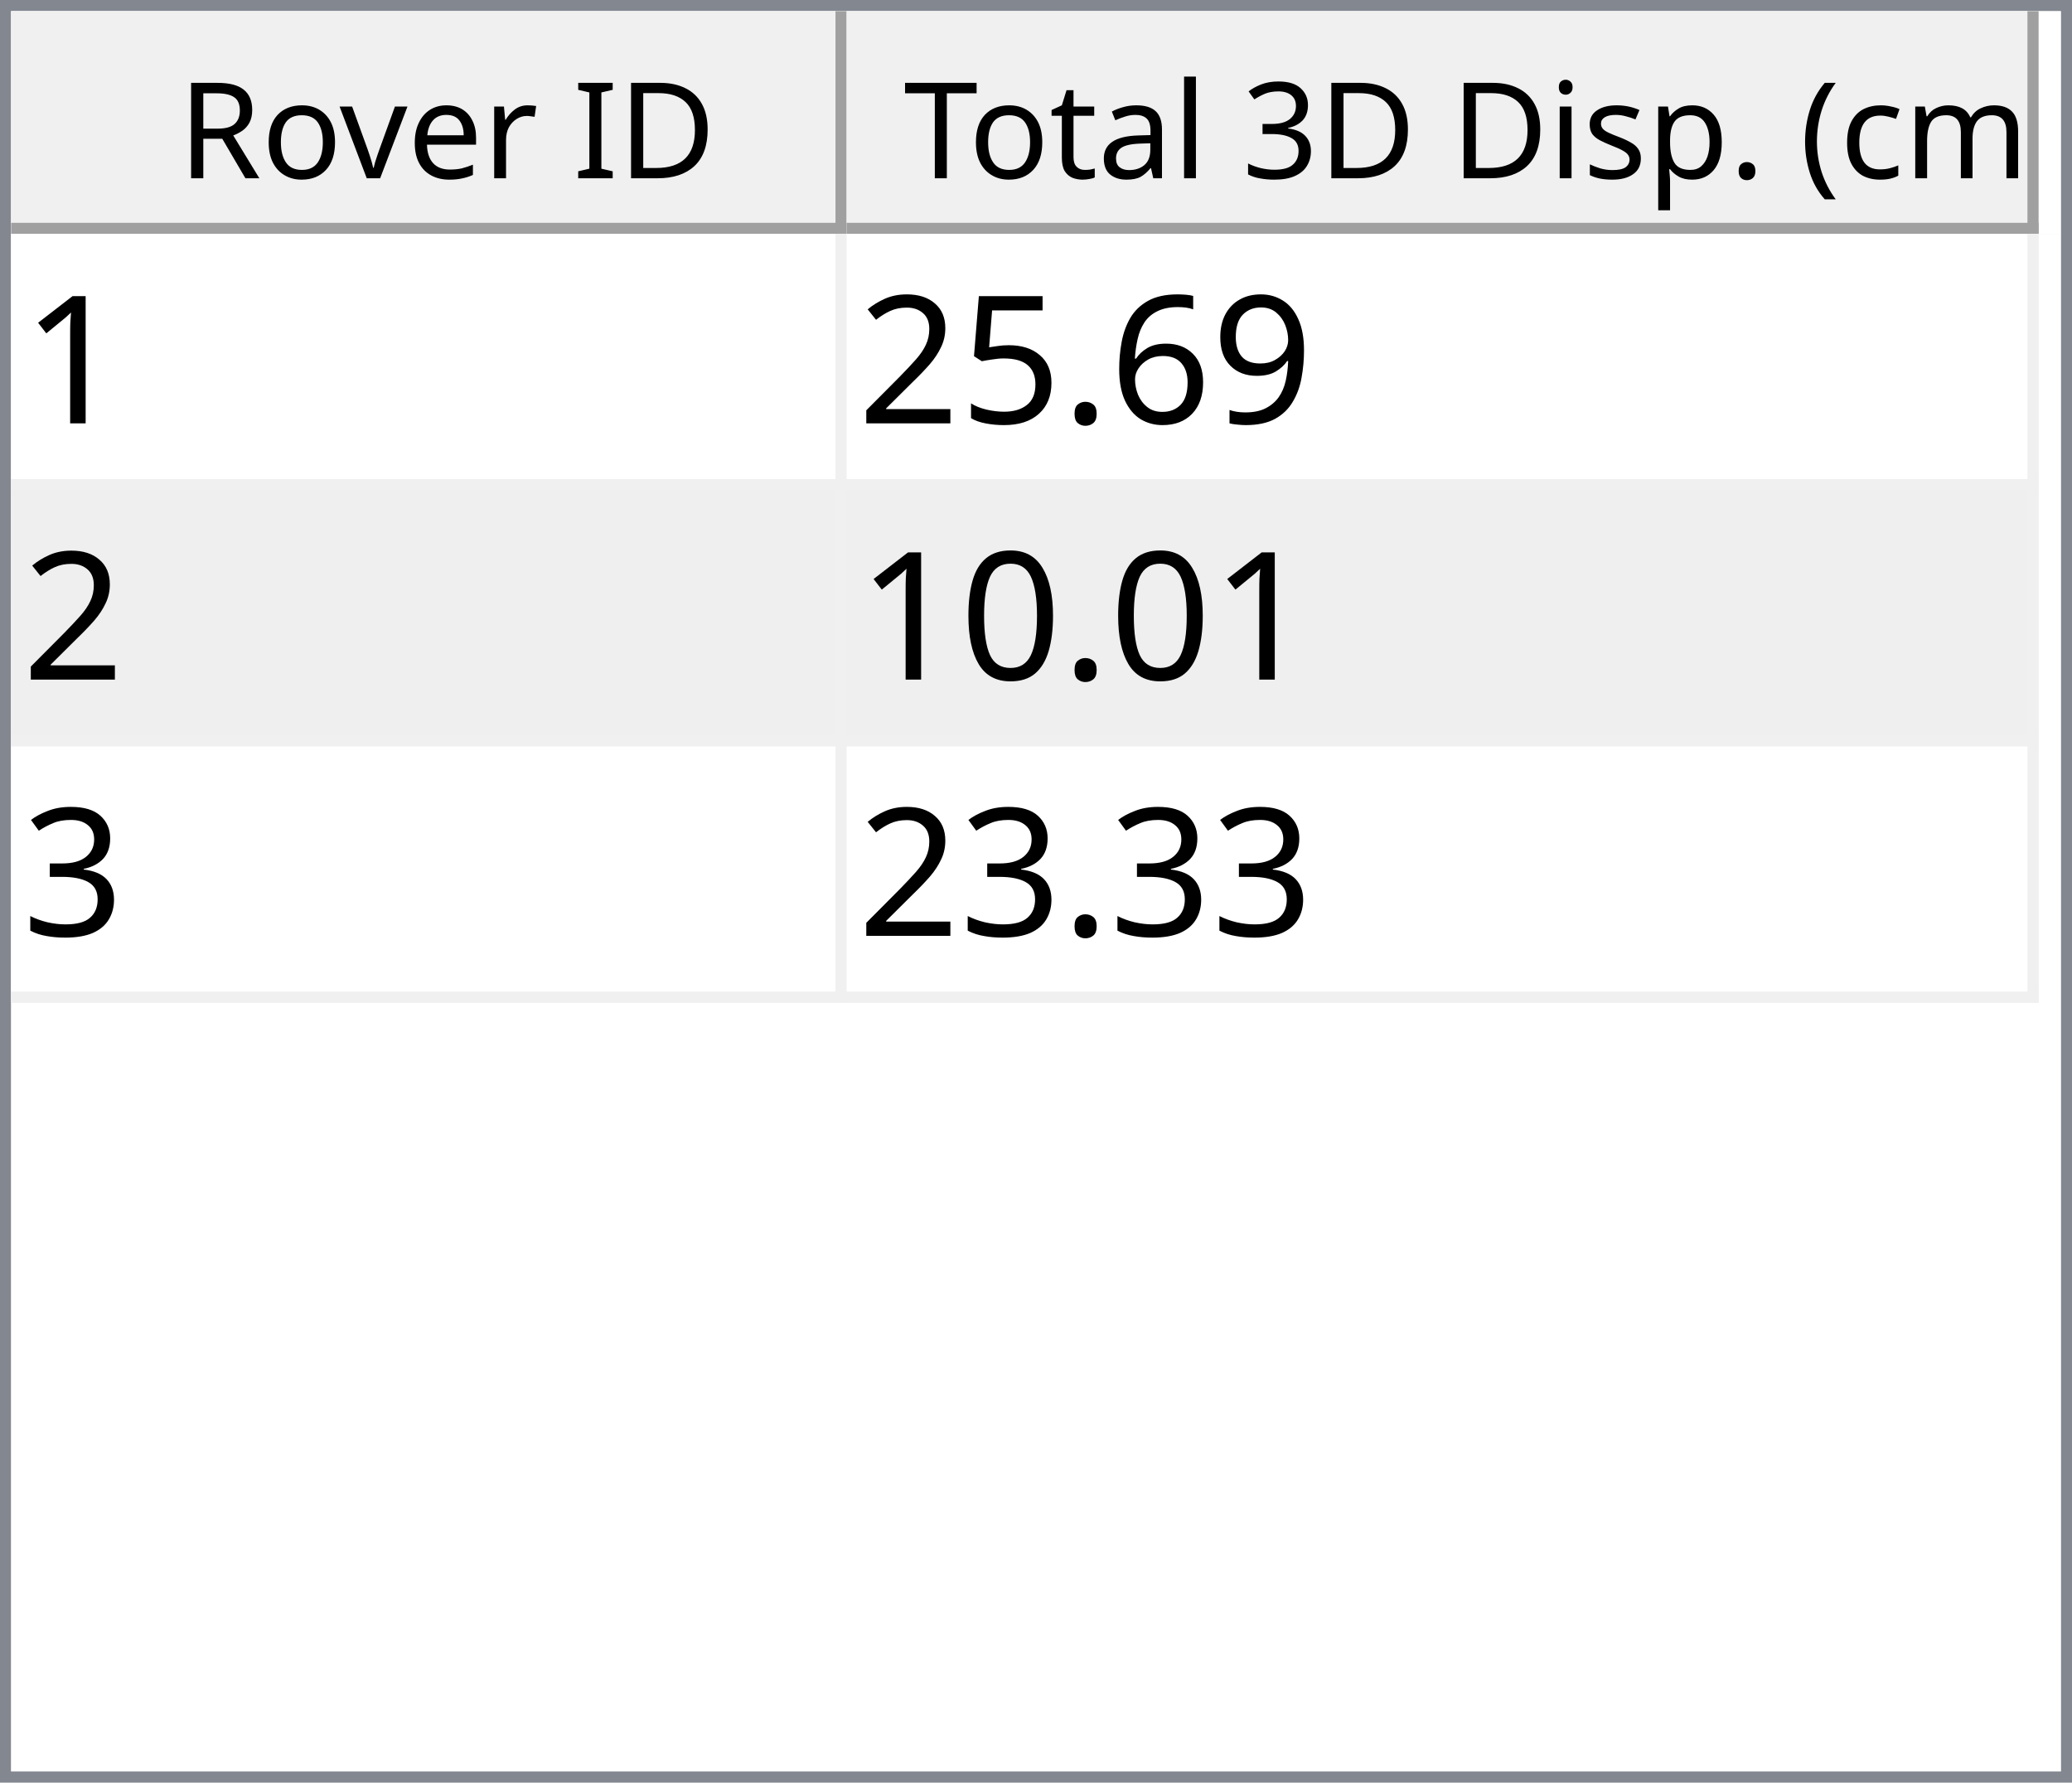
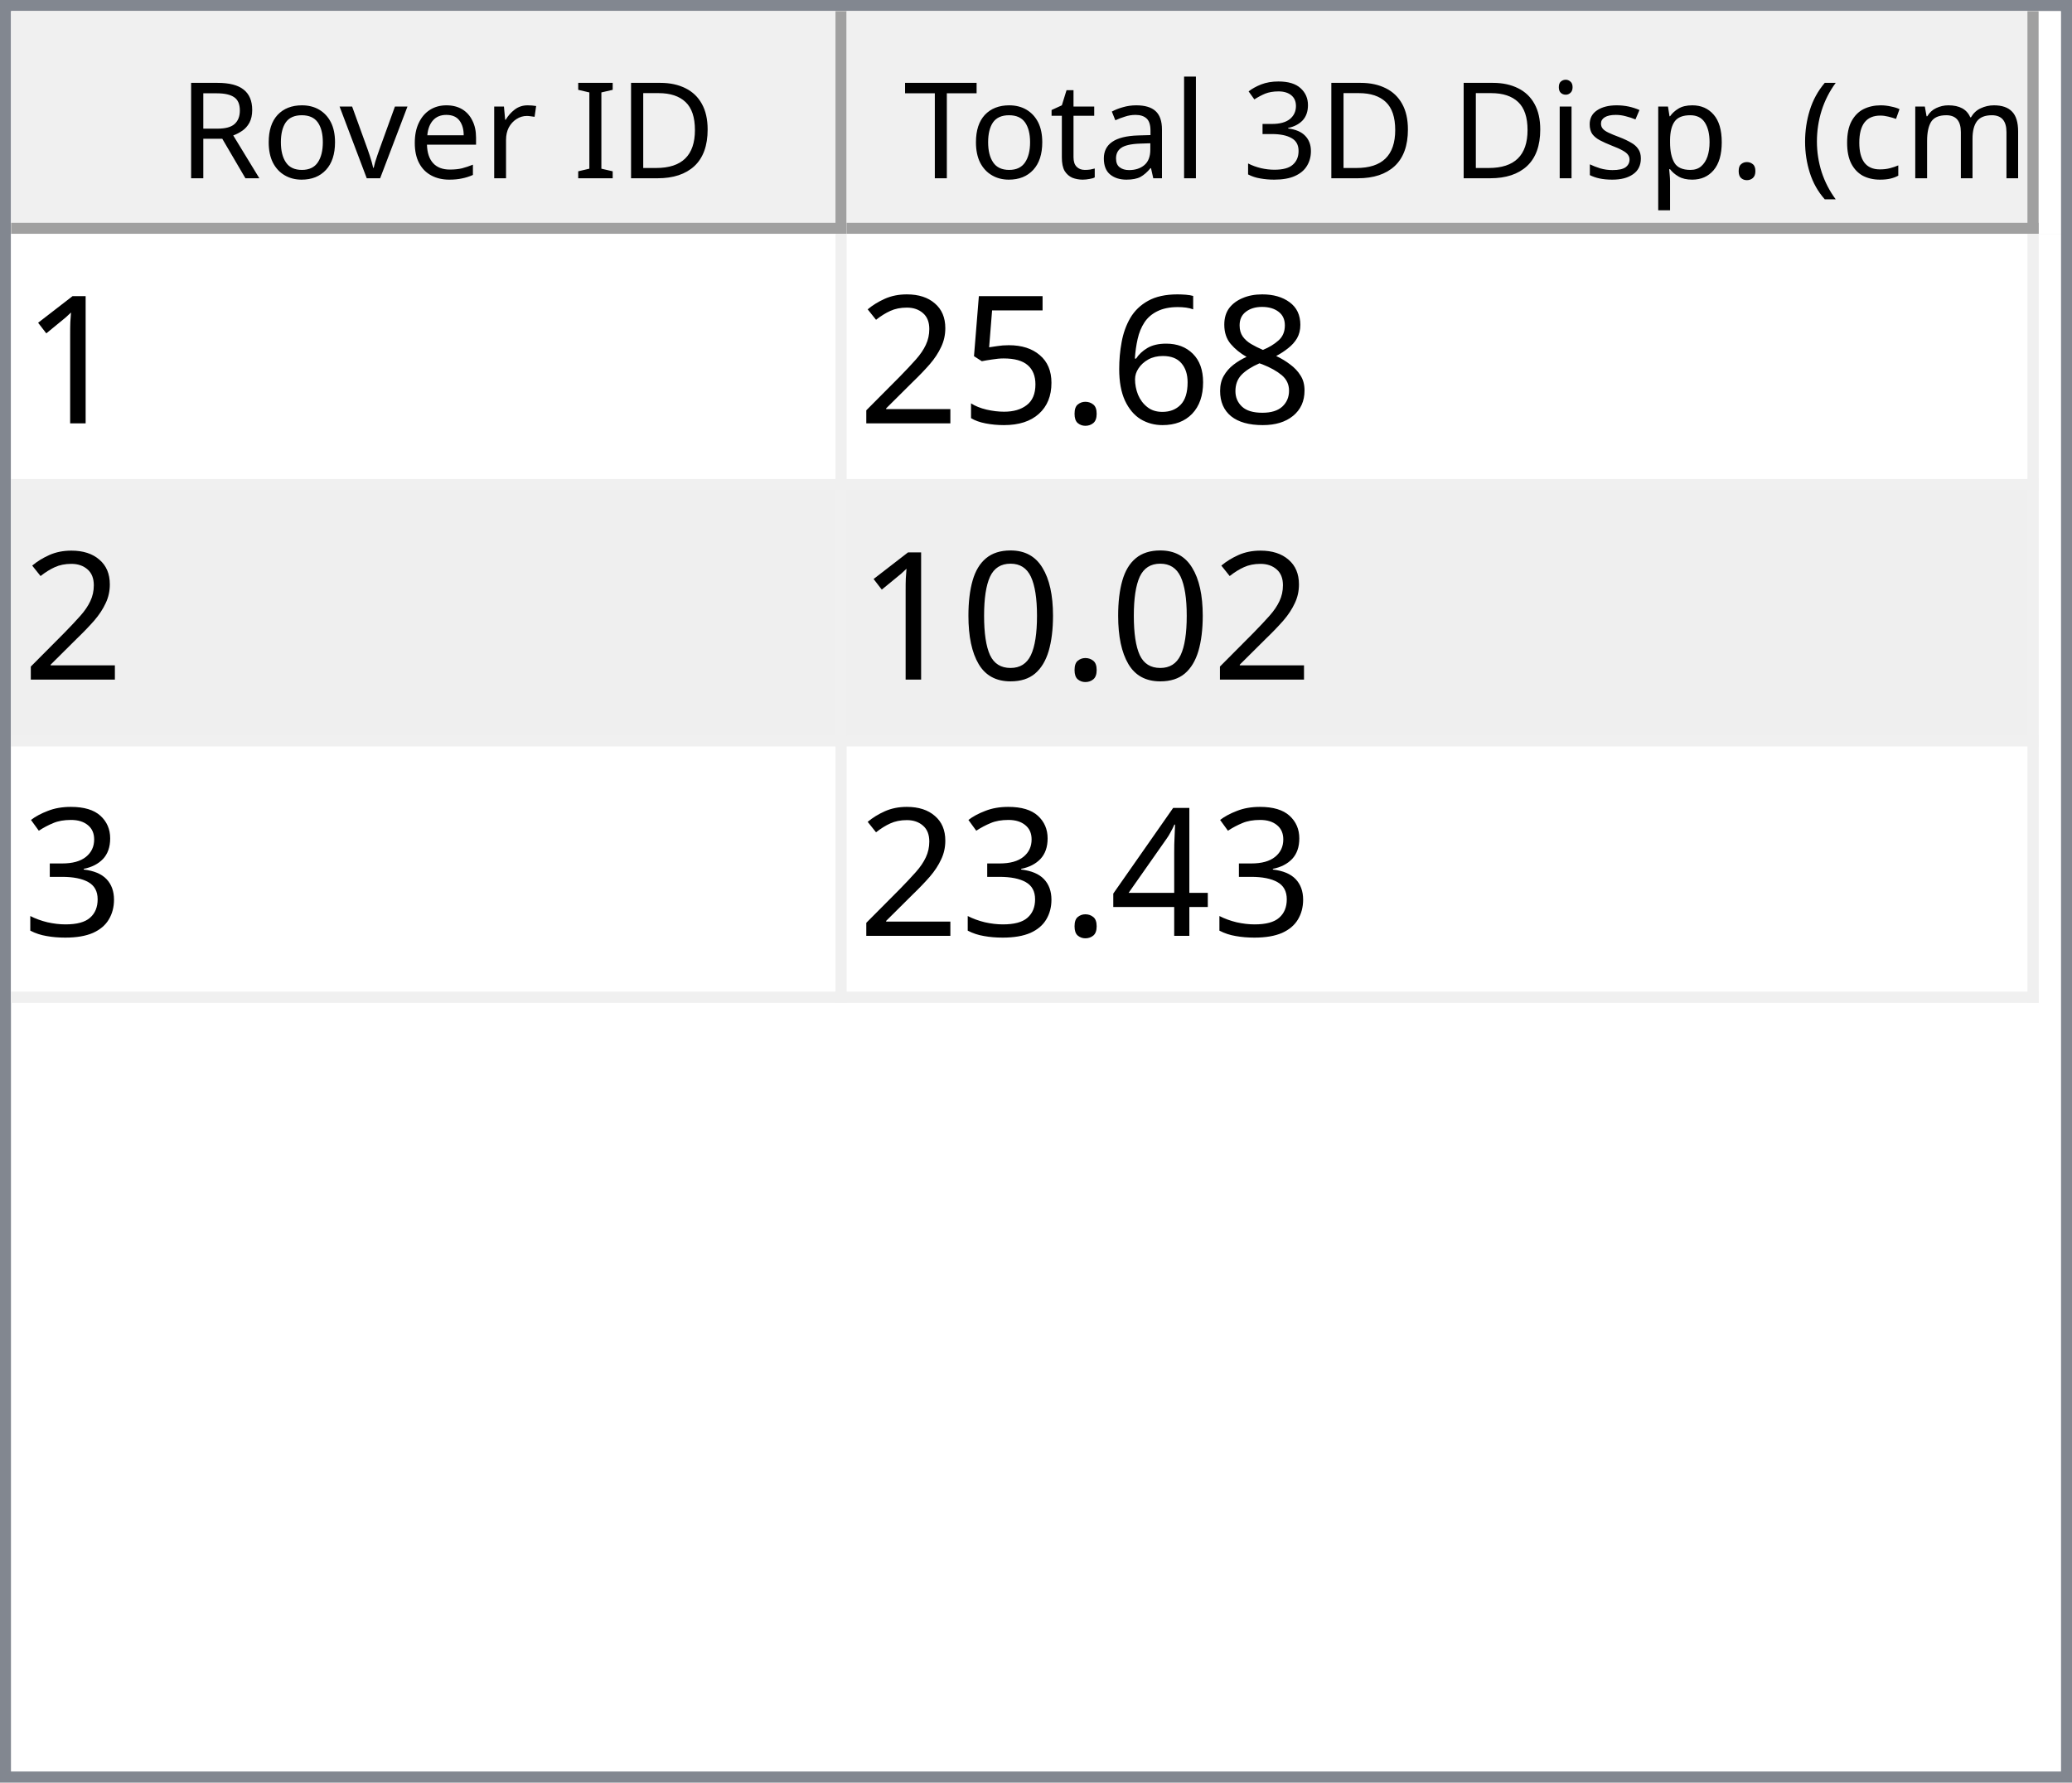
<svg xmlns="http://www.w3.org/2000/svg" style="fill-opacity:1; color-rendering:auto; color-interpolation:auto; text-rendering:auto; stroke:black; stroke-linecap:square; stroke-miterlimit:10; shape-rendering:auto; stroke-opacity:1; fill:black; stroke-dasharray:none; font-weight:normal; stroke-width:1; font-family:'Dialog'; font-style:normal; stroke-linejoin:miter; font-size:12px; stroke-dashoffset:0; image-rendering:auto;" width="186" height="160">
  <defs id="genericDefs" />
  <g>
    <defs id="defs1">
      <clipPath clipPathUnits="userSpaceOnUse" id="clipPath1">
        <path d="M0 0 L186 0 L186 160 L0 160 L0 0 Z" />
      </clipPath>
      <clipPath clipPathUnits="userSpaceOnUse" id="clipPath2">
        <path d="M0 0 L0 160 L186 160 L186 0 Z" />
      </clipPath>
      <clipPath clipPathUnits="userSpaceOnUse" id="clipPath3">
        <path d="M0 0 L0 20 L184 20 L184 0 Z" />
      </clipPath>
      <clipPath clipPathUnits="userSpaceOnUse" id="clipPath4">
        <path d="M0 0 L0 20 L75 20 L75 0 Z" />
      </clipPath>
      <clipPath clipPathUnits="userSpaceOnUse" id="clipPath5">
        <path d="M1 1 L1 19 L74 19 L74 1 Z" />
      </clipPath>
      <clipPath clipPathUnits="userSpaceOnUse" id="clipPath6">
        <path d="M0 0 L0 18 L73 18 L73 0 Z" />
      </clipPath>
      <clipPath clipPathUnits="userSpaceOnUse" id="clipPath7">
        <path d="M-0.5 -0.5 L-0.5 19.5 L74.5 19.5 L74.5 -0.5 Z" />
      </clipPath>
      <clipPath clipPathUnits="userSpaceOnUse" id="clipPath8">
        <path d="M0 0 L0 20 L107 20 L107 0 Z" />
      </clipPath>
      <clipPath clipPathUnits="userSpaceOnUse" id="clipPath9">
        <path d="M1 1 L1 19 L106 19 L106 1 Z" />
      </clipPath>
      <clipPath clipPathUnits="userSpaceOnUse" id="clipPath10">
        <path d="M0 0 L0 18 L105 18 L105 0 Z" />
      </clipPath>
      <clipPath clipPathUnits="userSpaceOnUse" id="clipPath11">
        <path d="M-0.5 -0.5 L-0.5 19.5 L106.5 19.5 L106.5 -0.5 Z" />
      </clipPath>
      <clipPath clipPathUnits="userSpaceOnUse" id="clipPath12">
        <path d="M0 0 L0 138 L184 138 L184 0 Z" />
      </clipPath>
      <clipPath clipPathUnits="userSpaceOnUse" id="clipPath13">
        <path d="M0 0 L0 69 L182 69 L182 0 Z" />
      </clipPath>
      <clipPath clipPathUnits="userSpaceOnUse" id="clipPath14">
        <path d="M-0.5 -0.5 L-0.5 68.5 L181.5 68.5 L181.5 -0.5 Z" />
      </clipPath>
      <clipPath clipPathUnits="userSpaceOnUse" id="clipPath15">
        <path d="M0 0 L0 22 L74 22 L74 0 Z" />
      </clipPath>
      <clipPath clipPathUnits="userSpaceOnUse" id="clipPath16">
        <path d="M0 0 L0 22 L106 22 L106 0 Z" />
      </clipPath>
      <font horiz-adv-x="64.551" id="font1">
        <font-face ascent="107.91" descent="25.098" units-per-em="100" style="font-style:normal; font-family:Segoe UI; font-weight:normal;" />
        <missing-glyph horiz-adv-x="64.551" d="M8.109 0 L8.109 68.266 L56.453 68.266 L56.453 0 L8.109 0 ZM15.328 7.234 L49.219 7.234 L49.219 61.031 L15.328 61.031 L15.328 7.234 Z" />
        <glyph unicode="D" horiz-adv-x="70.117" d="M9.188 0 L9.188 70.016 L28.516 70.016 Q65.531 70.016 65.531 35.891 Q65.531 19.672 55.25 9.836 Q44.969 0 27.734 0 L9.188 0 ZM17.391 62.594 L17.391 7.422 L27.828 7.422 Q41.609 7.422 49.273 14.797 Q56.938 22.172 56.938 35.688 Q56.938 62.594 28.328 62.594 L17.391 62.594 Z" />
        <glyph unicode="I" horiz-adv-x="26.611" d="M17.391 0 L9.188 0 L9.188 70.016 L17.391 70.016 L17.391 0 Z" />
        <glyph unicode=" " horiz-adv-x="27.393" d="" />
        <glyph unicode="r" horiz-adv-x="34.766" d="M34.188 41.891 Q32.078 43.5 28.125 43.5 Q23 43.5 19.555 38.672 Q16.109 33.844 16.109 25.484 L16.109 0 L8.109 0 L8.109 50 L16.109 50 L16.109 39.703 L16.312 39.703 Q18.016 44.969 21.531 47.922 Q25.047 50.875 29.391 50.875 Q32.516 50.875 34.188 50.203 L34.188 41.891 Z" />
        <glyph unicode="e" horiz-adv-x="52.295" d="M48.297 23 L12.984 23 Q13.188 14.656 17.484 10.109 Q21.781 5.562 29.297 5.562 Q37.75 5.562 44.828 11.141 L44.828 3.609 Q38.234 -1.172 27.391 -1.172 Q16.797 -1.172 10.742 5.641 Q4.688 12.453 4.688 24.812 Q4.688 36.469 11.305 43.82 Q17.922 51.172 27.734 51.172 Q37.547 51.172 42.922 44.828 Q48.297 38.484 48.297 27.203 L48.297 23 ZM40.094 29.781 Q40.047 36.719 36.75 40.578 Q33.453 44.438 27.594 44.438 Q21.922 44.438 17.969 40.383 Q14.016 36.328 13.094 29.781 L40.094 29.781 Z" />
        <glyph unicode="v" horiz-adv-x="47.9" d="M47.406 50 L27.484 0 L19.625 0 L0.688 50 L9.469 50 L22.172 13.672 Q23.578 9.672 23.922 6.688 L24.125 6.688 Q24.609 10.453 25.688 13.484 L38.969 50 L47.406 50 Z" />
        <glyph unicode="o" horiz-adv-x="58.594" d="M29 -1.172 Q17.922 -1.172 11.305 5.836 Q4.688 12.844 4.688 24.422 Q4.688 37.016 11.57 44.094 Q18.453 51.172 30.172 51.172 Q41.359 51.172 47.633 44.289 Q53.906 37.406 53.906 25.203 Q53.906 13.234 47.141 6.031 Q40.375 -1.172 29 -1.172 ZM29.594 44.438 Q21.875 44.438 17.383 39.188 Q12.891 33.938 12.891 24.703 Q12.891 15.828 17.43 10.695 Q21.969 5.562 29.594 5.562 Q37.359 5.562 41.531 10.594 Q45.703 15.625 45.703 24.906 Q45.703 34.281 41.531 39.359 Q37.359 44.438 29.594 44.438 Z" />
        <glyph unicode="R" horiz-adv-x="59.814" d="M59.375 0 L49.609 0 L37.891 19.625 Q36.281 22.359 34.766 24.289 Q33.25 26.219 31.664 27.438 Q30.078 28.656 28.25 29.219 Q26.422 29.781 24.125 29.781 L17.391 29.781 L17.391 0 L9.188 0 L9.188 70.016 L30.078 70.016 Q34.672 70.016 38.555 68.867 Q42.438 67.719 45.289 65.375 Q48.141 63.031 49.758 59.547 Q51.375 56.062 51.375 51.375 Q51.375 47.703 50.273 44.656 Q49.172 41.609 47.148 39.211 Q45.125 36.812 42.266 35.133 Q39.406 33.453 35.844 32.516 L35.844 32.328 Q37.594 31.547 38.891 30.547 Q40.188 29.547 41.359 28.18 Q42.531 26.812 43.68 25.078 Q44.828 23.344 46.234 21.047 L59.375 0 ZM17.391 62.594 L17.391 37.203 L28.516 37.203 Q31.594 37.203 34.203 38.133 Q36.812 39.062 38.719 40.797 Q40.625 42.531 41.703 45.047 Q42.781 47.562 42.781 50.688 Q42.781 56.297 39.141 59.445 Q35.5 62.594 28.609 62.594 L17.391 62.594 Z" />
        <glyph unicode=")" horiz-adv-x="30.176" d="M8.297 -15.922 L1.172 -15.922 Q16.406 2.344 16.406 26.812 Q16.406 51.469 1.078 70.016 L8.297 70.016 Q23.531 52.156 23.531 26.703 Q23.531 1.375 8.297 -15.922 Z" />
        <glyph unicode="m" horiz-adv-x="86.133" d="M79.109 0 L71.094 0 L71.094 28.719 Q71.094 37.016 68.531 40.727 Q65.969 44.438 59.906 44.438 Q54.781 44.438 51.195 39.75 Q47.609 35.062 47.609 28.516 L47.609 0 L39.594 0 L39.594 29.688 Q39.594 44.438 28.219 44.438 Q22.953 44.438 19.531 40.016 Q16.109 35.594 16.109 28.516 L16.109 0 L8.109 0 L8.109 50 L16.109 50 L16.109 42.094 L16.312 42.094 Q21.625 51.172 31.844 51.172 Q36.969 51.172 40.773 48.312 Q44.578 45.453 46 40.828 Q51.562 51.172 62.594 51.172 Q79.109 51.172 79.109 30.812 L79.109 0 Z" />
        <glyph unicode="c" horiz-adv-x="46.191" d="M42.188 2.297 Q36.422 -1.172 28.516 -1.172 Q17.828 -1.172 11.258 5.789 Q4.688 12.75 4.688 23.828 Q4.688 36.188 11.766 43.68 Q18.844 51.172 30.672 51.172 Q37.25 51.172 42.281 48.734 L42.281 40.531 Q36.719 44.438 30.375 44.438 Q22.703 44.438 17.797 38.945 Q12.891 33.453 12.891 24.516 Q12.891 15.719 17.508 10.641 Q22.125 5.562 29.891 5.562 Q36.422 5.562 42.188 9.906 L42.188 2.297 Z" />
        <glyph unicode="(" horiz-adv-x="30.176" d="M29.109 -15.922 L21.969 -15.922 Q6.844 1.375 6.844 26.703 Q6.844 52.156 21.969 70.016 L29.203 70.016 Q13.875 51.469 13.875 26.812 Q13.875 2.344 29.109 -15.922 Z" />
        <glyph unicode="." horiz-adv-x="21.68" d="M10.891 -1.078 Q8.641 -1.078 7.055 0.539 Q5.469 2.156 5.469 4.391 Q5.469 6.641 7.055 8.273 Q8.641 9.906 10.891 9.906 Q13.188 9.906 14.797 8.273 Q16.406 6.641 16.406 4.391 Q16.406 2.156 14.797 0.539 Q13.188 -1.078 10.891 -1.078 Z" />
        <glyph unicode="p" horiz-adv-x="58.789" d="M16.312 7.234 L16.109 7.234 L16.109 -23 L8.109 -23 L8.109 50 L16.109 50 L16.109 41.219 L16.312 41.219 Q22.219 51.172 33.594 51.172 Q43.266 51.172 48.688 44.461 Q54.109 37.75 54.109 26.469 Q54.109 13.922 48 6.375 Q41.891 -1.172 31.297 -1.172 Q21.578 -1.172 16.312 7.234 ZM16.109 27.391 L16.109 20.406 Q16.109 14.203 20.141 9.883 Q24.172 5.562 30.375 5.562 Q37.641 5.562 41.773 11.133 Q45.906 16.703 45.906 26.609 Q45.906 34.969 42.047 39.703 Q38.188 44.438 31.594 44.438 Q24.609 44.438 20.359 39.578 Q16.109 34.719 16.109 27.391 Z" />
        <glyph unicode="s" horiz-adv-x="42.432" d="M5.078 1.812 L5.078 10.406 Q11.625 5.562 19.484 5.562 Q30.031 5.562 30.031 12.594 Q30.031 14.594 29.125 15.992 Q28.219 17.391 26.68 18.461 Q25.141 19.531 23.07 20.383 Q21 21.234 18.609 22.172 Q15.281 23.484 12.766 24.828 Q10.25 26.172 8.57 27.859 Q6.891 29.547 6.031 31.695 Q5.172 33.844 5.172 36.719 Q5.172 40.234 6.789 42.945 Q8.406 45.656 11.086 47.484 Q13.766 49.312 17.211 50.242 Q20.656 51.172 24.312 51.172 Q30.812 51.172 35.938 48.922 L35.938 40.828 Q30.422 44.438 23.25 44.438 Q21 44.438 19.195 43.922 Q17.391 43.406 16.094 42.477 Q14.797 41.547 14.086 40.258 Q13.375 38.969 13.375 37.406 Q13.375 35.453 14.086 34.133 Q14.797 32.812 16.164 31.789 Q17.531 30.766 19.484 29.938 Q21.438 29.109 23.922 28.125 Q27.25 26.859 29.883 25.516 Q32.516 24.172 34.375 22.484 Q36.234 20.797 37.234 18.602 Q38.234 16.406 38.234 13.375 Q38.234 9.672 36.602 6.938 Q34.969 4.203 32.234 2.398 Q29.5 0.594 25.93 -0.289 Q22.359 -1.172 18.453 -1.172 Q10.75 -1.172 5.078 1.812 Z" />
        <glyph unicode="i" horiz-adv-x="24.219" d="M12.203 62.703 Q10.062 62.703 8.547 64.164 Q7.031 65.625 7.031 67.875 Q7.031 70.125 8.547 71.609 Q10.062 73.094 12.203 73.094 Q14.406 73.094 15.945 71.609 Q17.484 70.125 17.484 67.875 Q17.484 65.719 15.945 64.211 Q14.406 62.703 12.203 62.703 ZM16.109 0 L8.109 0 L8.109 50 L16.109 50 L16.109 0 Z" />
        <glyph unicode="3" horiz-adv-x="53.906" d="M46.531 19.828 Q46.531 15.094 44.75 11.211 Q42.969 7.328 39.719 4.57 Q36.469 1.812 31.93 0.297 Q27.391 -1.219 21.922 -1.219 Q11.922 -1.219 6 2.594 L6 11.188 Q13.094 5.609 22.219 5.609 Q25.875 5.609 28.828 6.539 Q31.781 7.469 33.906 9.227 Q36.031 10.984 37.18 13.477 Q38.328 15.969 38.328 19.094 Q38.328 32.812 18.797 32.812 L12.984 32.812 L12.984 39.594 L18.5 39.594 Q35.797 39.594 35.797 52.484 Q35.797 64.406 22.609 64.406 Q15.188 64.406 8.688 59.422 L8.688 67.188 Q15.375 71.188 24.609 71.188 Q29 71.188 32.57 69.969 Q36.141 68.75 38.68 66.555 Q41.219 64.359 42.609 61.281 Q44 58.203 44 54.5 Q44 40.672 30.031 36.719 L30.031 36.531 Q33.594 36.141 36.625 34.797 Q39.656 33.453 41.852 31.305 Q44.047 29.156 45.289 26.25 Q46.531 23.344 46.531 19.828 Z" />
        <glyph unicode="l" horiz-adv-x="24.219" d="M16.109 0 L8.109 0 L8.109 74.031 L16.109 74.031 L16.109 0 Z" />
        <glyph unicode="a" horiz-adv-x="50.879" d="M43.891 0 L35.891 0 L35.891 7.812 L35.688 7.812 Q30.469 -1.172 20.312 -1.172 Q12.844 -1.172 8.617 2.781 Q4.391 6.734 4.391 13.281 Q4.391 27.297 20.906 29.594 L35.891 31.688 Q35.891 44.438 25.594 44.438 Q16.547 44.438 9.281 38.281 L9.281 46.484 Q16.656 51.172 26.266 51.172 Q43.891 51.172 43.891 32.516 L43.891 0 ZM35.891 25.297 L23.828 23.641 Q18.266 22.859 15.43 20.875 Q12.594 18.891 12.594 13.875 Q12.594 10.203 15.211 7.883 Q17.828 5.562 22.172 5.562 Q28.125 5.562 32.008 9.742 Q35.891 13.922 35.891 20.312 L35.891 25.297 Z" />
        <glyph unicode="t" horiz-adv-x="33.887" d="M31.297 0.484 Q28.469 -1.078 23.828 -1.078 Q10.688 -1.078 10.688 13.578 L10.688 43.172 L2.094 43.172 L2.094 50 L10.688 50 L10.688 62.203 L18.703 64.797 L18.703 50 L31.297 50 L31.297 43.172 L18.703 43.172 L18.703 14.984 Q18.703 9.969 20.414 7.82 Q22.125 5.672 26.078 5.672 Q29.109 5.672 31.297 7.328 L31.297 0.484 Z" />
        <glyph unicode="T" horiz-adv-x="52.393" d="M50.594 62.594 L30.375 62.594 L30.375 0 L22.172 0 L22.172 62.594 L2 62.594 L2 70.016 L50.594 70.016 L50.594 62.594 Z" />
      </font>
      <font horiz-adv-x="75.0" id="font2">
        <font-face ascent="100.537" descent="21.973" units-per-em="100" style="font-style:normal; font-family:sans-serif; font-weight:normal;" />
        <missing-glyph horiz-adv-x="75.0" d="M12.5 0 L12.5 62.5 L62.5 62.5 L62.5 0 L12.5 0 ZM14.062 1.562 L60.938 1.562 L60.938 60.938 L14.062 60.938 L14.062 1.562 Z" />
        <glyph unicode="1" horiz-adv-x="55.615" d="M37.25 0 L28.469 0 L28.469 56 Q25.297 52.984 20.141 49.953 Q14.984 46.922 10.891 45.406 L10.891 53.906 Q18.266 57.375 23.781 62.305 Q29.297 67.234 31.594 71.875 L37.25 71.875 L37.25 0 Z" />
-         <glyph unicode="9" horiz-adv-x="55.615" d="M5.469 16.547 L13.922 17.328 Q14.984 11.375 18.016 8.688 Q21.047 6 25.781 6 Q29.828 6 32.883 7.859 Q35.938 9.719 37.891 12.82 Q39.844 15.922 41.164 21.195 Q42.484 26.469 42.484 31.938 Q42.484 32.516 42.438 33.688 Q39.797 29.5 35.234 26.883 Q30.672 24.266 25.344 24.266 Q16.453 24.266 10.305 30.711 Q4.156 37.156 4.156 47.703 Q4.156 58.594 10.578 65.234 Q17 71.875 26.656 71.875 Q33.641 71.875 39.43 68.117 Q45.219 64.359 48.219 57.398 Q51.219 50.438 51.219 37.25 Q51.219 23.531 48.242 15.406 Q45.266 7.281 39.383 3.031 Q33.5 -1.219 25.594 -1.219 Q17.188 -1.219 11.867 3.445 Q6.547 8.109 5.469 16.547 ZM41.453 48.141 Q41.453 55.719 37.43 60.156 Q33.406 64.594 27.734 64.594 Q21.875 64.594 17.531 59.812 Q13.188 55.031 13.188 47.406 Q13.188 40.578 17.312 36.305 Q21.438 32.031 27.484 32.031 Q33.594 32.031 37.523 36.305 Q41.453 40.578 41.453 48.141 Z" />
+         <glyph unicode="8" horiz-adv-x="55.615" d="M17.672 38.812 Q12.203 40.828 9.57 44.539 Q6.938 48.25 6.938 53.422 Q6.938 61.234 12.555 66.555 Q18.172 71.875 27.484 71.875 Q36.859 71.875 42.578 66.43 Q48.297 60.984 48.297 53.172 Q48.297 48.188 45.68 44.508 Q43.062 40.828 37.75 38.812 Q44.344 36.672 47.781 31.883 Q51.219 27.094 51.219 20.453 Q51.219 11.281 44.727 5.031 Q38.234 -1.219 27.641 -1.219 Q17.047 -1.219 10.547 5.055 Q4.047 11.328 4.047 20.703 Q4.047 27.688 7.594 32.398 Q11.141 37.109 17.672 38.812 ZM15.922 53.719 Q15.922 48.641 19.195 45.414 Q22.469 42.188 27.688 42.188 Q32.766 42.188 36.016 45.383 Q39.266 48.578 39.266 53.219 Q39.266 58.062 35.914 61.359 Q32.562 64.656 27.594 64.656 Q22.562 64.656 19.242 61.43 Q15.922 58.203 15.922 53.719 ZM13.094 20.656 Q13.094 16.891 14.875 13.375 Q16.656 9.859 20.172 7.93 Q23.688 6 27.734 6 Q34.031 6 38.133 10.055 Q42.234 14.109 42.234 20.359 Q42.234 26.703 38.016 30.859 Q33.797 35.016 27.438 35.016 Q21.234 35.016 17.164 30.914 Q13.094 26.812 13.094 20.656 Z" />
        <glyph unicode="6" horiz-adv-x="55.615" d="M49.75 54.047 L41.016 53.375 Q39.844 58.547 37.703 60.891 Q34.125 64.656 28.906 64.656 Q24.703 64.656 21.531 62.312 Q17.391 59.281 14.992 53.469 Q12.594 47.656 12.5 36.922 Q15.672 41.75 20.266 44.094 Q24.859 46.438 29.891 46.438 Q38.672 46.438 44.852 39.969 Q51.031 33.5 51.031 23.25 Q51.031 16.5 48.125 10.719 Q45.219 4.938 40.141 1.859 Q35.062 -1.219 28.609 -1.219 Q17.625 -1.219 10.695 6.859 Q3.766 14.938 3.766 33.5 Q3.766 54.25 11.422 63.672 Q18.109 71.875 29.438 71.875 Q37.891 71.875 43.289 67.141 Q48.688 62.406 49.75 54.047 ZM13.875 23.188 Q13.875 18.656 15.797 14.508 Q17.719 10.359 21.188 8.18 Q24.656 6 28.469 6 Q34.031 6 38.039 10.492 Q42.047 14.984 42.047 22.703 Q42.047 30.125 38.086 34.398 Q34.125 38.672 28.125 38.672 Q22.172 38.672 18.023 34.398 Q13.875 30.125 13.875 23.188 Z" />
        <glyph unicode="." horiz-adv-x="27.783" d="M9.078 0 L9.078 10.016 L19.094 10.016 L19.094 0 L9.078 0 Z" />
        <glyph unicode="5" horiz-adv-x="55.615" d="M4.156 18.75 L13.375 19.531 Q14.406 12.797 18.141 9.398 Q21.875 6 27.156 6 Q33.5 6 37.891 10.789 Q42.281 15.578 42.281 23.484 Q42.281 31 38.062 35.352 Q33.844 39.703 27 39.703 Q22.75 39.703 19.336 37.773 Q15.922 35.844 13.969 32.766 L5.719 33.844 L12.641 70.609 L48.25 70.609 L48.25 62.203 L19.672 62.203 L15.828 42.969 Q22.266 47.469 29.344 47.469 Q38.719 47.469 45.164 40.969 Q51.609 34.469 51.609 24.266 Q51.609 14.547 45.953 7.469 Q39.062 -1.219 27.156 -1.219 Q17.391 -1.219 11.211 4.25 Q5.031 9.719 4.156 18.75 Z" />
        <glyph unicode="2" horiz-adv-x="55.615" d="M50.344 8.453 L50.344 0 L3.031 0 Q2.938 3.172 4.047 6.109 Q5.859 10.938 9.836 15.625 Q13.812 20.312 21.344 26.469 Q33.016 36.031 37.117 41.625 Q41.219 47.219 41.219 52.203 Q41.219 57.422 37.477 61.008 Q33.734 64.594 27.734 64.594 Q21.391 64.594 17.578 60.789 Q13.766 56.984 13.719 50.25 L4.688 51.172 Q5.609 61.281 11.664 66.578 Q17.719 71.875 27.938 71.875 Q38.234 71.875 44.242 66.164 Q50.25 60.453 50.25 52 Q50.25 47.703 48.492 43.555 Q46.734 39.406 42.656 34.812 Q38.578 30.219 29.109 22.219 Q21.188 15.578 18.945 13.211 Q16.703 10.844 15.234 8.453 L50.344 8.453 Z" />
        <glyph unicode="0" horiz-adv-x="55.615" d="M4.156 35.297 Q4.156 48 6.766 55.742 Q9.375 63.484 14.523 67.68 Q19.672 71.875 27.484 71.875 Q33.25 71.875 37.594 69.555 Q41.938 67.234 44.773 62.867 Q47.609 58.5 49.219 52.227 Q50.828 45.953 50.828 35.297 Q50.828 22.703 48.242 14.969 Q45.656 7.234 40.508 3.008 Q35.359 -1.219 27.484 -1.219 Q17.141 -1.219 11.234 6.203 Q4.156 15.141 4.156 35.297 ZM13.188 35.297 Q13.188 17.672 17.312 11.836 Q21.438 6 27.484 6 Q33.547 6 37.672 11.859 Q41.797 17.719 41.797 35.297 Q41.797 52.984 37.672 58.789 Q33.547 64.594 27.391 64.594 Q21.344 64.594 17.719 59.469 Q13.188 52.938 13.188 35.297 Z" />
        <glyph unicode="3" horiz-adv-x="55.615" d="M4.203 18.891 L12.984 20.062 Q14.5 12.594 18.141 9.297 Q21.781 6 27 6 Q33.203 6 37.477 10.297 Q41.75 14.594 41.75 20.953 Q41.75 27 37.797 30.93 Q33.844 34.859 27.734 34.859 Q25.25 34.859 21.531 33.891 L22.516 41.609 Q23.391 41.5 23.922 41.5 Q29.547 41.5 34.039 44.43 Q38.531 47.359 38.531 53.469 Q38.531 58.297 35.258 61.477 Q31.984 64.656 26.812 64.656 Q21.688 64.656 18.266 61.43 Q14.844 58.203 13.875 51.766 L5.078 53.328 Q6.688 62.156 12.398 67.016 Q18.109 71.875 26.609 71.875 Q32.469 71.875 37.398 69.359 Q42.328 66.844 44.945 62.5 Q47.562 58.156 47.562 53.266 Q47.562 48.641 45.07 44.828 Q42.578 41.016 37.703 38.766 Q44.047 37.312 47.562 32.695 Q51.078 28.078 51.078 21.141 Q51.078 11.766 44.242 5.25 Q37.406 -1.266 26.953 -1.266 Q17.531 -1.266 11.305 4.352 Q5.078 9.969 4.203 18.891 Z" />
+         <glyph unicode="4" horiz-adv-x="55.615" d="M32.328 0 L32.328 17.141 L1.266 17.141 L1.266 25.203 L33.938 71.578 L41.109 71.578 L41.109 25.203 L50.781 25.203 L50.781 17.141 L41.109 17.141 L41.109 0 L32.328 0 ZM32.328 25.203 L32.328 57.469 L9.906 25.203 L32.328 25.203 Z" />
      </font>
    </defs>
    <g style="fill:white; stroke:white;">
      <rect x="0" y="0" width="186" style="clip-path:url(#clipPath1); stroke:none;" height="160" />
    </g>
    <g style="fill:white; text-rendering:optimizeSpeed; color-rendering:optimizeSpeed; image-rendering:optimizeSpeed; shape-rendering:crispEdges; stroke:white; color-interpolation:sRGB;">
      <rect x="0" width="186" height="160" y="0" style="stroke:none;" />
      <path style="stroke:none;" d="M0 160 L186 160 L186 0 L0 0 Z" />
    </g>
    <g style="fill:rgb(240,240,240); font-family:'Segoe UI'; stroke:rgb(240,240,240);">
      <rect x="0" y="0" width="186" style="clip-path:url(#clipPath2); stroke:none;" height="160" />
    </g>
    <g style="fill:rgb(130,135,144); font-family:'Segoe UI'; stroke:rgb(130,135,144);">
      <path d="M0 0 L186 0 L186 160 L0 160 L0 0 ZM1 1 L185 1 L185 159 L1 159 L1 1 Z" style="fill-rule:evenodd; clip-path:url(#clipPath2); stroke:none;" />
    </g>
    <g style="fill:white; font-family:'Segoe UI'; stroke:white;" transform="translate(1,1)">
      <rect x="0" y="0" width="184" style="clip-path:url(#clipPath3); stroke:none;" height="20" />
    </g>
    <g style="fill:rgb(240,240,240); font-family:'Segoe UI'; stroke:rgb(240,240,240);" transform="translate(1,1)">
      <rect x="0" y="0" width="75" style="clip-path:url(#clipPath4); stroke:none;" height="20" />
    </g>
    <g style="font-family:'Segoe UI';" transform="translate(2,2)">
      <text x="14" xml:space="preserve" y="14" style="clip-path:url(#clipPath6); stroke:none;">Rover ID</text>
    </g>
    <g style="fill:rgb(160,160,160); font-family:'Segoe UI'; stroke:rgb(160,160,160); stroke-linejoin:bevel;" transform="translate(1.5,1.5)">
      <line x1="74" x2="74" y1="0" style="fill:none; clip-path:url(#clipPath7);" y2="19" />
    </g>
    <g style="fill:rgb(160,160,160); font-family:'Segoe UI'; stroke:rgb(160,160,160); stroke-linejoin:bevel;" transform="matrix(1,0,0,1,1,1) translate(0.5,0.5)">
      <line x1="0" x2="74" y1="19" style="fill:none; clip-path:url(#clipPath7);" y2="19" />
    </g>
    <g style="fill:rgb(240,240,240); font-family:'Segoe UI'; stroke:rgb(240,240,240);" transform="translate(76,1)">
      <rect x="0" y="0" width="107" style="clip-path:url(#clipPath8); stroke:none;" height="20" />
    </g>
    <g style="font-family:'Segoe UI';" transform="translate(77,2)">
      <text x="1" xml:space="preserve" y="14" style="clip-path:url(#clipPath10); stroke:none;"> Total 3D Disp. (cm)</text>
    </g>
    <g style="fill:rgb(160,160,160); font-family:'Segoe UI'; stroke:rgb(160,160,160); stroke-linejoin:bevel;" transform="translate(76.5,1.5)">
      <line x1="106" x2="106" y1="0" style="fill:none; clip-path:url(#clipPath11);" y2="19" />
    </g>
    <g style="fill:rgb(160,160,160); font-family:'Segoe UI'; stroke:rgb(160,160,160); stroke-linejoin:bevel;" transform="matrix(1,0,0,1,76,1) translate(0.5,0.5)">
      <line x1="0" x2="106" y1="19" style="fill:none; clip-path:url(#clipPath11);" y2="19" />
    </g>
    <g style="fill:white; font-family:'Segoe UI'; stroke:white;" transform="translate(1,21)">
      <rect x="0" y="0" width="184" style="clip-path:url(#clipPath12); stroke:none;" height="138" />
    </g>
    <g style="fill:rgb(240,240,240); font-size:16px; font-family:sans-serif; stroke:rgb(240,240,240);" transform="translate(1,21)">
      <rect x="0" y="0" width="182" style="clip-path:url(#clipPath13); stroke:none;" height="69" />
      <line transform="translate(0.5,0.5)" x1="0" x2="181" y1="22" style="clip-path:url(#clipPath14); fill:none; stroke-linejoin:bevel;" y2="22" />
    </g>
    <g transform="matrix(1,0,0,1,1,21) translate(0.5,0.5)" style="fill:rgb(240,240,240); font-size:16px; font-family:sans-serif; stroke:rgb(240,240,240); stroke-linejoin:bevel;">
      <line x1="0" x2="181" y1="45" style="fill:none; clip-path:url(#clipPath14);" y2="45" />
    </g>
    <g transform="matrix(1,0,0,1,1,21) translate(0.5,0.5)" style="fill:rgb(240,240,240); font-size:16px; font-family:sans-serif; stroke:rgb(240,240,240); stroke-linejoin:bevel;">
      <line x1="0" x2="181" y1="68" style="fill:none; clip-path:url(#clipPath14);" y2="68" />
    </g>
    <g transform="matrix(1,0,0,1,1,21) translate(0.5,0.5)" style="fill:rgb(240,240,240); font-size:16px; font-family:sans-serif; stroke:rgb(240,240,240); stroke-linejoin:bevel;">
      <line x1="74" x2="74" y1="0" style="fill:none; clip-path:url(#clipPath14);" y2="68" />
    </g>
    <g transform="matrix(1,0,0,1,1,21) translate(0.5,0.5)" style="fill:rgb(240,240,240); font-size:16px; font-family:sans-serif; stroke:rgb(240,240,240); stroke-linejoin:bevel;">
      <line x1="181" x2="181" y1="0" style="fill:none; clip-path:url(#clipPath14);" y2="68" />
    </g>
    <g style="fill:white; font-size:16px; font-family:sans-serif; stroke:white;" transform="matrix(1,0,0,1,1,21)">
      <rect x="0" y="0" width="74" style="clip-path:url(#clipPath15); stroke:none;" height="22" />
      <text x="1" y="17" style="fill:black; clip-path:url(#clipPath15); stroke:none;" xml:space="preserve">1</text>
    </g>
    <g style="fill:white; font-size:16px; font-family:sans-serif; stroke:white;" transform="matrix(1,0,0,1,1,21) translate(75,0)">
      <rect x="0" y="0" width="106" style="clip-path:url(#clipPath16); stroke:none;" height="22" />
-       <text x="1" y="17" style="fill:black; clip-path:url(#clipPath16); stroke:none;" xml:space="preserve">25.69</text>
+       <text x="1" y="17" style="fill:black; clip-path:url(#clipPath16); stroke:none;" xml:space="preserve">25.68</text>
    </g>
    <g style="fill:rgb(239,239,239); font-size:16px; font-family:sans-serif; stroke:rgb(239,239,239);" transform="matrix(1,0,0,1,1,21) translate(0,23)">
      <rect x="0" y="0" width="74" style="clip-path:url(#clipPath15); stroke:none;" height="22" />
      <text x="1" y="17" style="fill:black; clip-path:url(#clipPath15); stroke:none;" xml:space="preserve">2</text>
    </g>
    <g style="fill:rgb(239,239,239); font-size:16px; font-family:sans-serif; stroke:rgb(239,239,239);" transform="matrix(1,0,0,1,1,21) translate(75,23)">
      <rect x="0" y="0" width="106" style="clip-path:url(#clipPath16); stroke:none;" height="22" />
-       <text x="1" y="17" style="fill:black; clip-path:url(#clipPath16); stroke:none;" xml:space="preserve">10.01</text>
+       <text x="1" y="17" style="fill:black; clip-path:url(#clipPath16); stroke:none;" xml:space="preserve">10.02</text>
    </g>
    <g style="fill:white; font-size:16px; font-family:sans-serif; stroke:white;" transform="matrix(1,0,0,1,1,21) translate(0,46)">
      <rect x="0" y="0" width="74" style="clip-path:url(#clipPath15); stroke:none;" height="22" />
      <text x="1" y="17" style="fill:black; clip-path:url(#clipPath15); stroke:none;" xml:space="preserve">3</text>
    </g>
    <g style="fill:white; font-size:16px; font-family:sans-serif; stroke:white;" transform="matrix(1,0,0,1,1,21) translate(75,46)">
      <rect x="0" y="0" width="106" style="clip-path:url(#clipPath16); stroke:none;" height="22" />
-       <text x="1" y="17" style="fill:black; clip-path:url(#clipPath16); stroke:none;" xml:space="preserve">23.33</text>
+       <text x="1" y="17" style="fill:black; clip-path:url(#clipPath16); stroke:none;" xml:space="preserve">23.43</text>
    </g>
  </g>
</svg>
